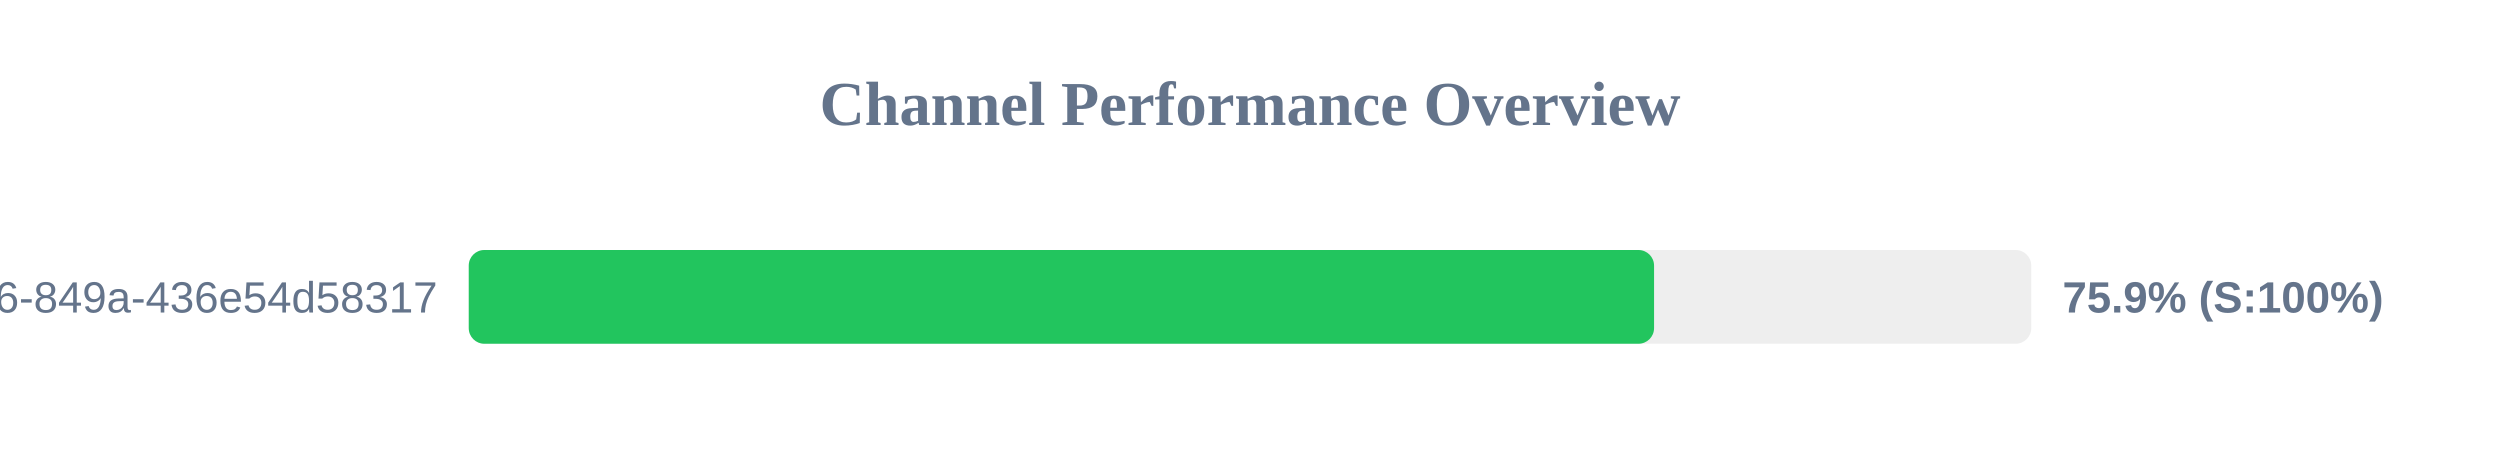
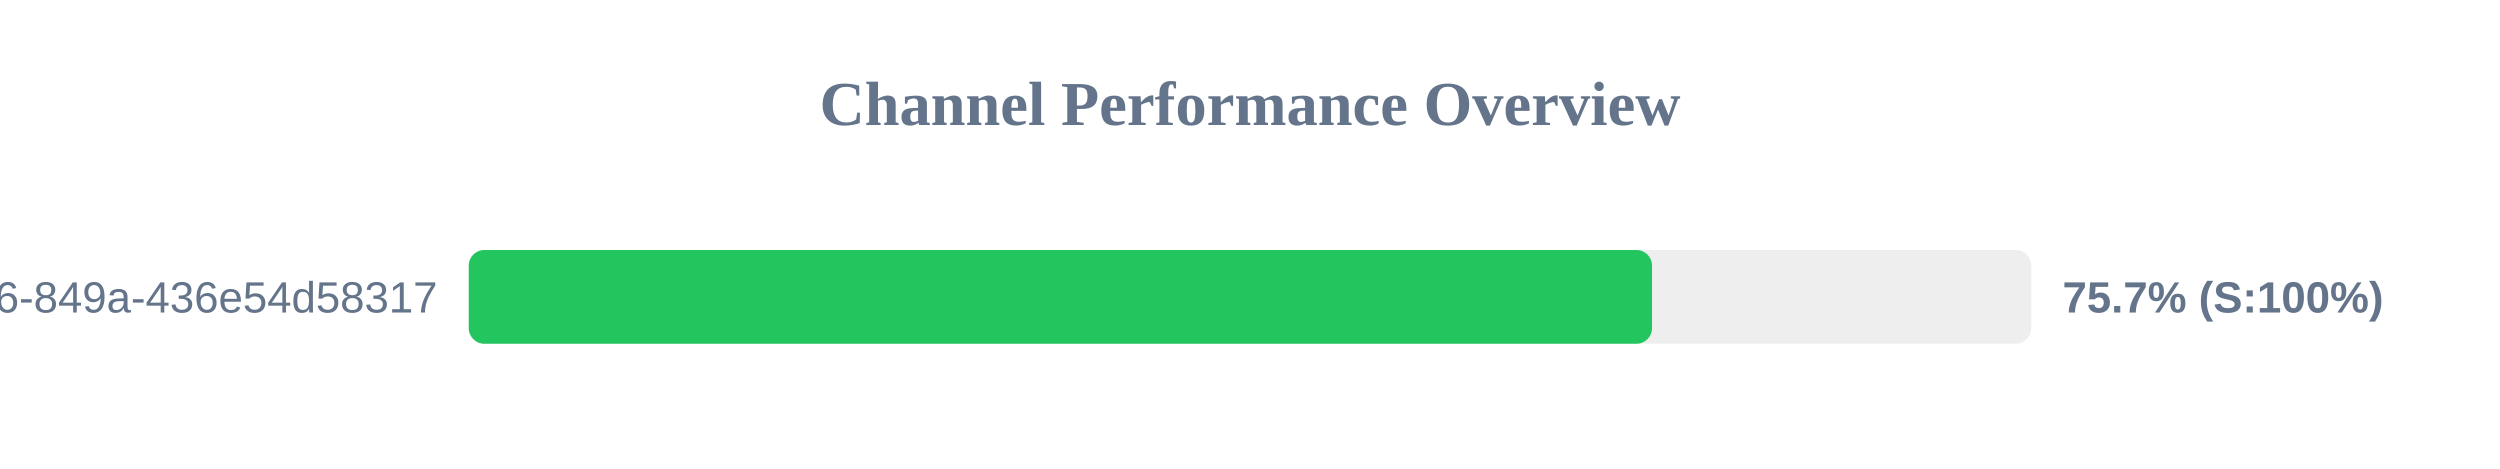
<svg xmlns="http://www.w3.org/2000/svg" width="800" height="150" version="1.1">
  <style>
        .row { font: 14px Arial; fill: #64748b; }
        .score { font: bold 14px Arial; fill: #64748b; }
    </style>
  <text x="400" y="40" text-anchor="middle" font-size="20px" font-weight="bold" fill="#64748b">Channel Performance Overview</text>
  <rect x="150" y="80" width="500" height="30" fill="#eee" rx="5" />
-   <rect x="150" y="80" width="379.3" height="30" fill="#22c55e" rx="5" />
+   <rect x="150" y="80" width="378.65" height="30" fill="#22c55e" rx="5" />
  <text x="140" y="100" text-anchor="end" class="row">?uuid=29fbd51f-03c8-4d76-849a-436e54d58317</text>
-   <text x="660" y="100" text-anchor="start" class="score">75.9% (S:100%)</text>
+   <text x="660" y="100" text-anchor="start" class="score">75.7% (S:100%)</text>
</svg>
